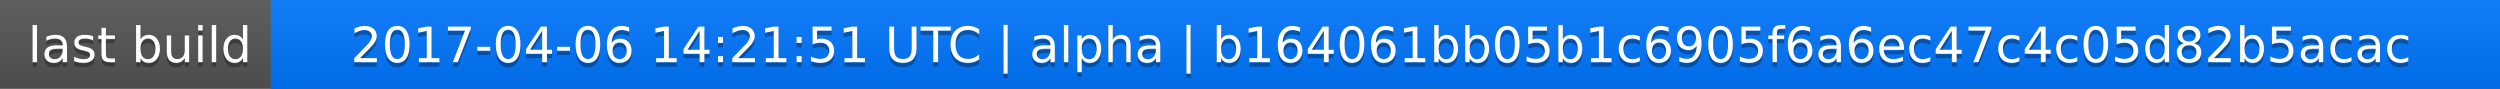
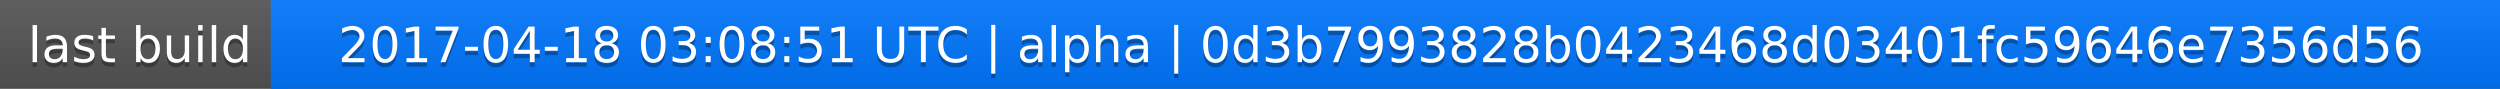
<svg xmlns="http://www.w3.org/2000/svg" width="563" height="20">
  <linearGradient id="a" x2="0" y2="100%">
    <stop offset="0" stop-color="#bbb" stop-opacity=".1" />
    <stop offset="1" stop-opacity=".1" />
  </linearGradient>
  <rect rx="0" width="563" height="20" fill="#555" />
  <rect rx="0" x="61" width="502" height="20" fill="#07f" />
  <path fill="#07f" d="M61 0h4v20h-4z" />
  <rect rx="0" width="563" height="20" fill="url(#a)" />
  <g fill="#fff" text-anchor="middle" font-family="DejaVu Sans,Verdana,Geneva,sans-serif" font-size="11">
    <text x="31.5" y="15" fill="#010101" fill-opacity=".3">last build</text>
    <text x="31.5" y="14">last build</text>
-     <text x="311" y="15" fill="#010101" fill-opacity=".3">2017-04-06 14:21:51 UTC | alpha | b164061bb05b1c6905f6a6ec47c4c05d82b5acac</text>
-     <text x="311" y="14">2017-04-06 14:21:51 UTC | alpha | b164061bb05b1c6905f6a6ec47c4c05d82b5acac</text>
+     <text x="311" y="15" fill="#010101" fill-opacity=".3">2017-04-18 03:08:51 UTC | alpha | 0d3b7993828b0423468d03401fc59646e7356d56</text>
+     <text x="311" y="14">2017-04-18 03:08:51 UTC | alpha | 0d3b7993828b0423468d03401fc59646e7356d56</text>
  </g>
</svg>
